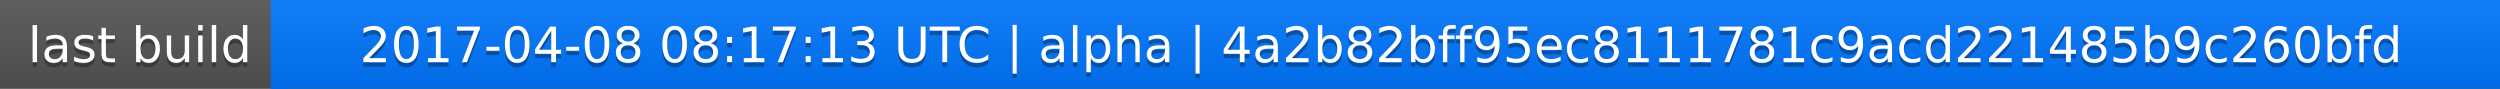
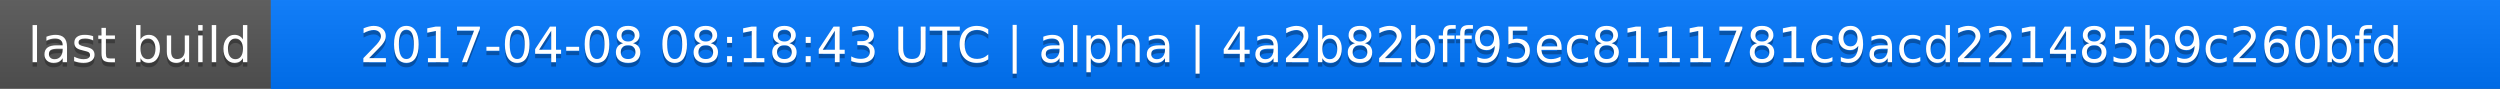
<svg xmlns="http://www.w3.org/2000/svg" width="563" height="20">
  <linearGradient id="a" x2="0" y2="100%">
    <stop offset="0" stop-color="#bbb" stop-opacity=".1" />
    <stop offset="1" stop-opacity=".1" />
  </linearGradient>
  <rect rx="0" width="563" height="20" fill="#555" />
  <rect rx="0" x="61" width="502" height="20" fill="#07f" />
  <path fill="#07f" d="M61 0h4v20h-4z" />
  <rect rx="0" width="563" height="20" fill="url(#a)" />
  <g fill="#fff" text-anchor="middle" font-family="DejaVu Sans,Verdana,Geneva,sans-serif" font-size="11">
    <text x="31.5" y="15" fill="#010101" fill-opacity=".3">last build</text>
    <text x="31.5" y="14">last build</text>
-     <text x="311" y="15" fill="#010101" fill-opacity=".3">2017-04-08 08:17:13 UTC | alpha | 4a2b82bff95ec8111781c9acd221485b9c260bfd</text>
-     <text x="311" y="14">2017-04-08 08:17:13 UTC | alpha | 4a2b82bff95ec8111781c9acd221485b9c260bfd</text>
+     <text x="311" y="15" fill="#010101" fill-opacity=".3">2017-04-08 08:18:43 UTC | alpha | 4a2b82bff95ec8111781c9acd221485b9c260bfd</text>
+     <text x="311" y="14">2017-04-08 08:18:43 UTC | alpha | 4a2b82bff95ec8111781c9acd221485b9c260bfd</text>
  </g>
</svg>
